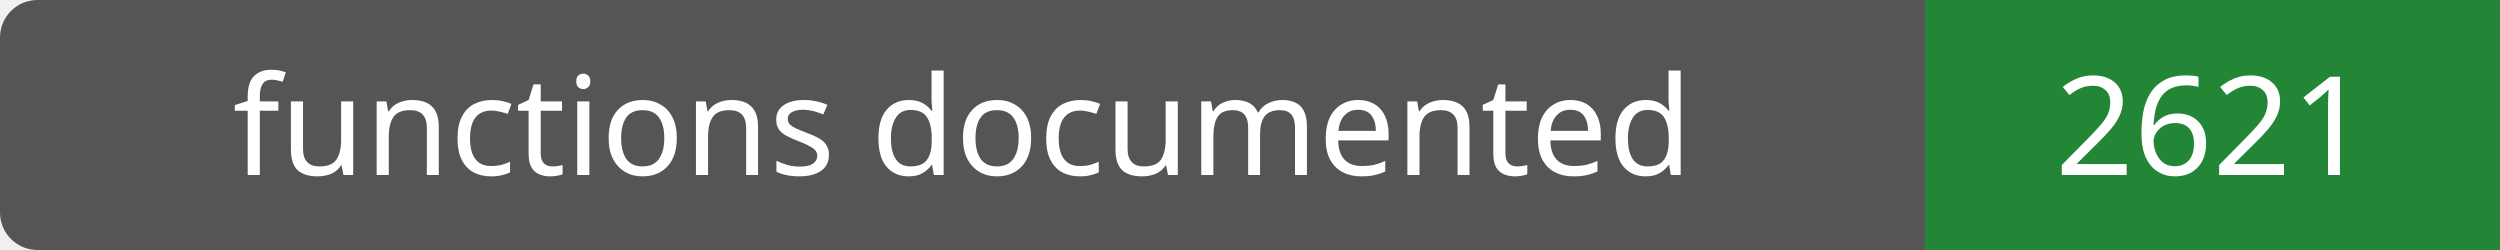
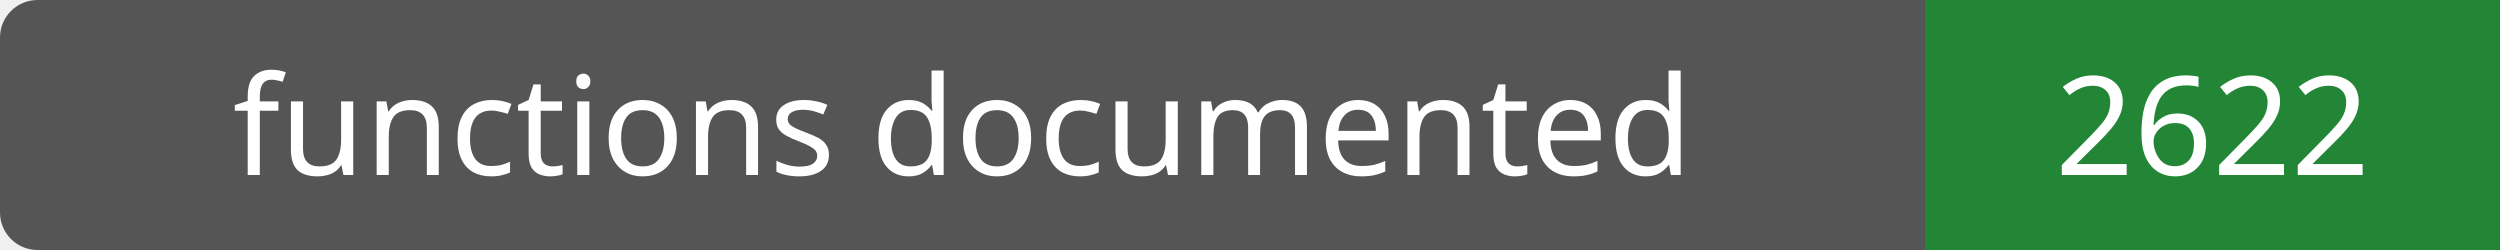
- <svg xmlns="http://www.w3.org/2000/svg" width="200" height="20" role="img" aria-label="functions documented: 2621">
+ <svg xmlns="http://www.w3.org/2000/svg" width="200" height="20" role="img" aria-label="functions documented: 2622">
  <rect width="200" height="20" rx="3" fill="#555" />
  <path fill="#238636" d="M154 0h46v20H154z" />
  <g fill="#fff" text-anchor="middle" font-family="Verdana,sans-serif" font-size="11">
    <text x="77.0" y="14">functions documented</text>
-     <text x="177.0" y="14">2621</text>
+     <text x="177.0" y="14">2622</text>
  </g>
</svg>
